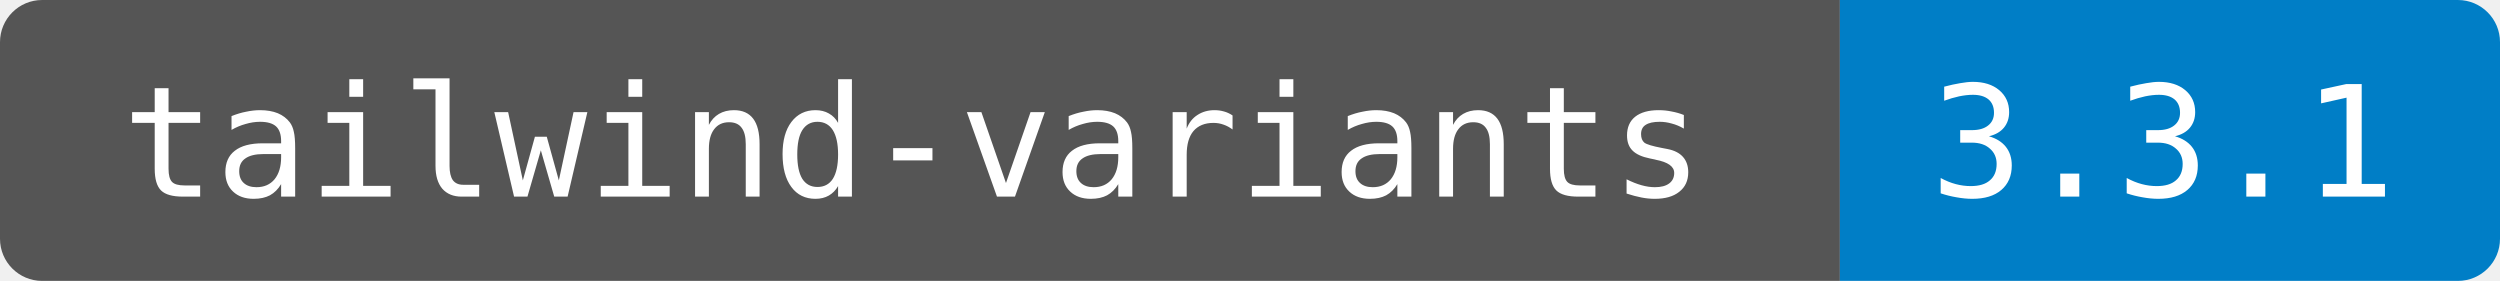
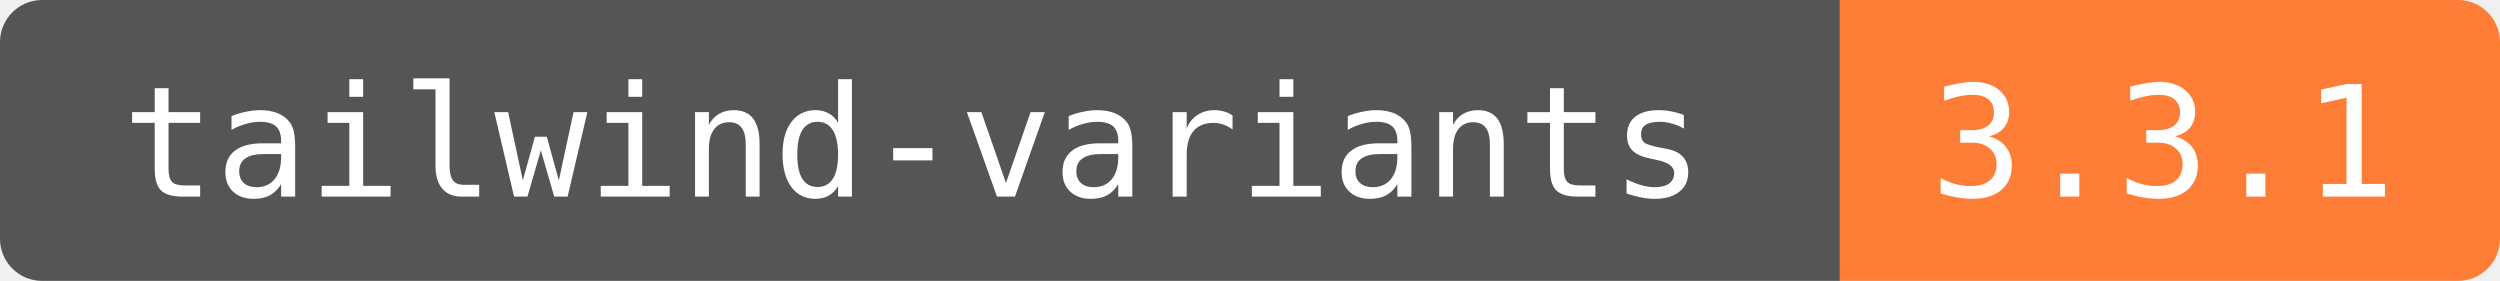
<svg xmlns="http://www.w3.org/2000/svg" width="178" height="20" role="img" aria-label="tailwind-variants: 3.3.1">
  <clipPath id="round">
    <rect width="178" height="20" rx="3" />
  </clipPath>
  <g clip-path="url(#round)">
    <rect width="131" height="20" fill="#555" />
-     <rect x="131" width="47" height="20" fill="#007ec6" />
+     <rect x="131" width="47" height="20" fill="#fe7d37" />
  </g>
  <g fill="#fff" text-anchor="middle" font-family="DejaVu Sans Mono,monospace" font-size="11">
    <text x="65" y="14">tailwind-variants</text>
    <text x="154" y="14">3.3.1</text>
  </g>
</svg>
